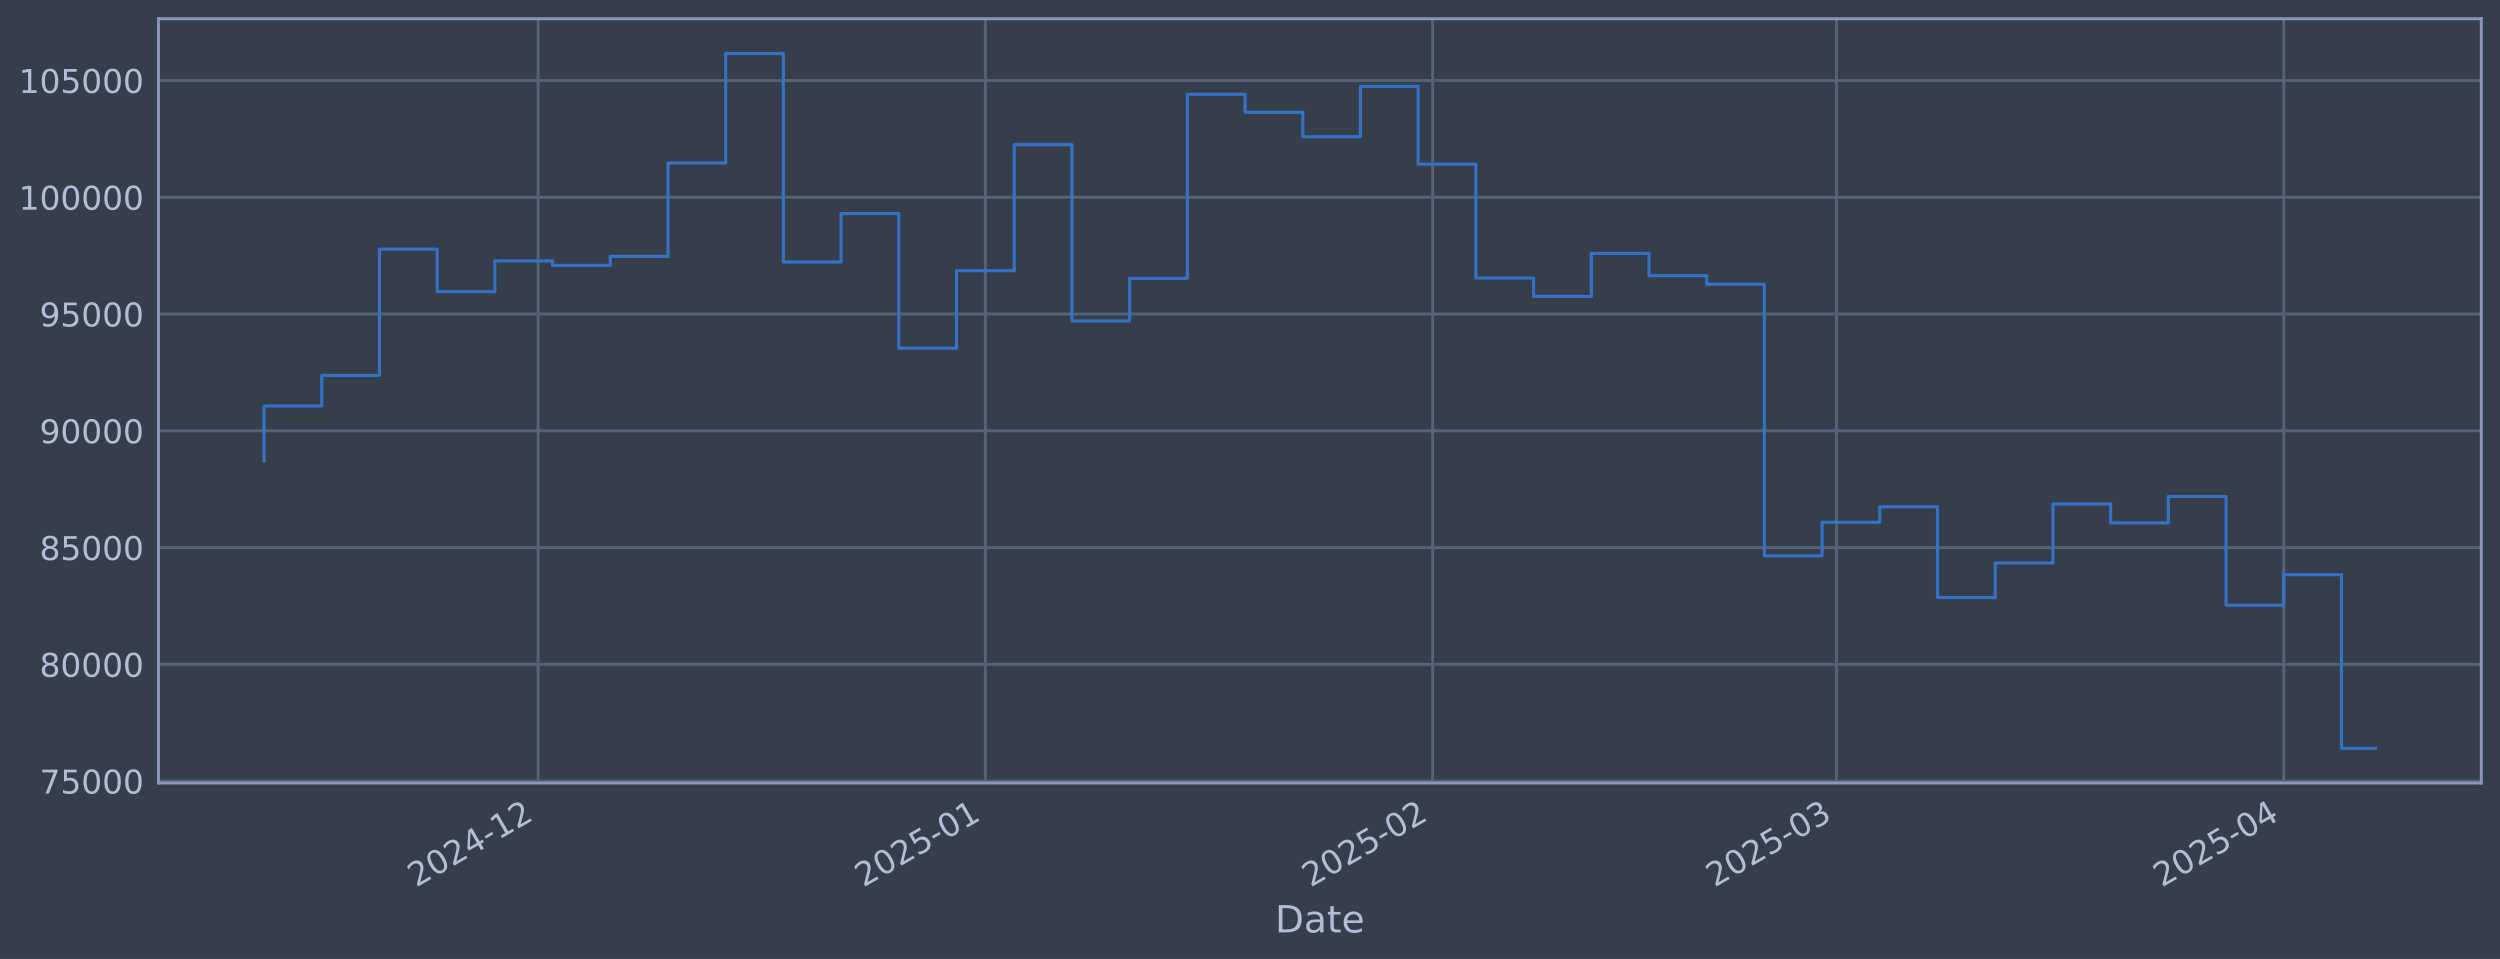
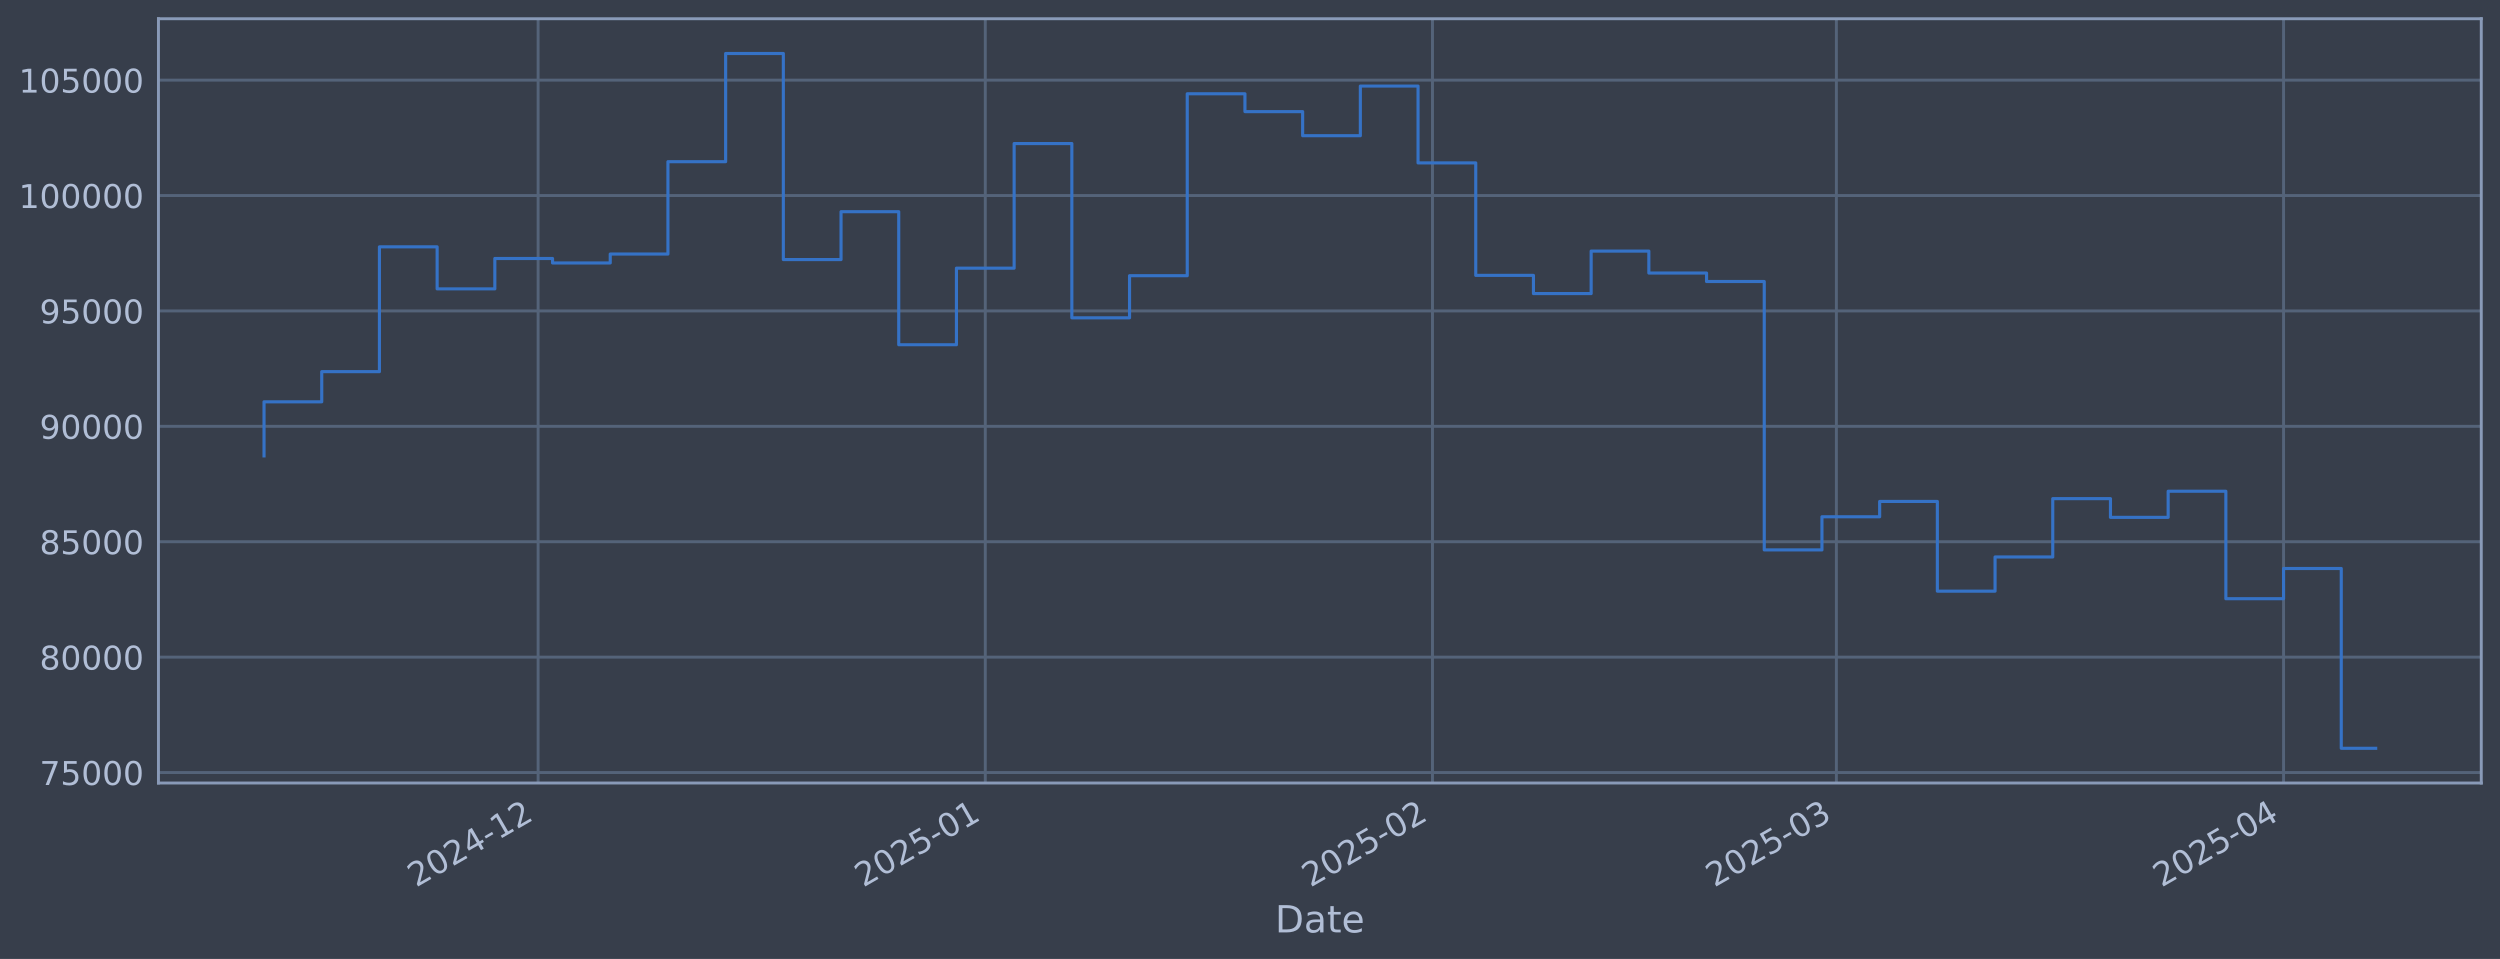
<svg xmlns="http://www.w3.org/2000/svg" xmlns:xlink="http://www.w3.org/1999/xlink" width="960.9pt" height="368.58pt" viewBox="0 0 960.9 368.58" version="1.1">
  <defs>
    <style type="text/css">*{stroke-linejoin: round; stroke-linecap: butt}</style>
  </defs>
  <g id="figure_1">
    <g id="patch_1">
      <path d="M 0 368.58  L 960.9 368.58  L 960.9 0  L 0 0  z " style="fill: #373e4b" />
    </g>
    <g id="axes_1">
      <g id="patch_2">
        <path d="M 60.901 300.96  L 953.701 300.96  L 953.701 7.2  L 60.901 7.2  z " style="fill: #373e4b" />
      </g>
      <g id="matplotlib.axis_1">
        <g id="xtick_1">
          <g id="line2d_1">
-             <path d="M 206.838 300.96  L 206.838 7.2  " clip-path="url(#pffd6da5600)" style="fill: none; stroke: #546379; stroke-width: 1.12; stroke-linecap: square" />
+             <path d="M 206.827 300.96  L 206.827 7.2  " clip-path="url(#p706d77979b)" style="fill: none; stroke: #546379; stroke-width: 1.12; stroke-linecap: square" />
          </g>
          <g id="line2d_2" />
          <g id="text_1">
-             <g style="fill: #b1bed6" transform="translate(159.9342 341.1745) rotate(-30) scale(0.126 -0.126)">
+             <g style="fill: #b1bed6" transform="translate(159.924 341.1745) rotate(-30) scale(0.126 -0.126)">
              <defs>
                <path id="DejaVuSans-32" d="M 1228 531  L 3431 531  L 3431 0  L 469 0  L 469 531  Q 828 903 1448 1529  Q 2069 2156 2228 2338  Q 2531 2678 2651 2914  Q 2772 3150 2772 3378  Q 2772 3750 2511 3984  Q 2250 4219 1831 4219  Q 1534 4219 1204 4116  Q 875 4013 500 3803  L 500 4441  Q 881 4594 1212 4672  Q 1544 4750 1819 4750  Q 2544 4750 2975 4387  Q 3406 4025 3406 3419  Q 3406 3131 3298 2873  Q 3191 2616 2906 2266  Q 2828 2175 2409 1742  Q 1991 1309 1228 531  z " transform="scale(0.015625)" />
                <path id="DejaVuSans-30" d="M 2034 4250  Q 1547 4250 1301 3770  Q 1056 3291 1056 2328  Q 1056 1369 1301 889  Q 1547 409 2034 409  Q 2525 409 2770 889  Q 3016 1369 3016 2328  Q 3016 3291 2770 3770  Q 2525 4250 2034 4250  z M 2034 4750  Q 2819 4750 3233 4129  Q 3647 3509 3647 2328  Q 3647 1150 3233 529  Q 2819 -91 2034 -91  Q 1250 -91 836 529  Q 422 1150 422 2328  Q 422 3509 836 4129  Q 1250 4750 2034 4750  z " transform="scale(0.015625)" />
                <path id="DejaVuSans-34" d="M 2419 4116  L 825 1625  L 2419 1625  L 2419 4116  z M 2253 4666  L 3047 4666  L 3047 1625  L 3713 1625  L 3713 1100  L 3047 1100  L 3047 0  L 2419 0  L 2419 1100  L 313 1100  L 313 1709  L 2253 4666  z " transform="scale(0.015625)" />
                <path id="DejaVuSans-2d" d="M 313 2009  L 1997 2009  L 1997 1497  L 313 1497  L 313 2009  z " transform="scale(0.015625)" />
                <path id="DejaVuSans-31" d="M 794 531  L 1825 531  L 1825 4091  L 703 3866  L 703 4441  L 1819 4666  L 2450 4666  L 2450 531  L 3481 531  L 3481 0  L 794 0  L 794 531  z " transform="scale(0.015625)" />
              </defs>
              <use xlink:href="#DejaVuSans-32" />
              <use xlink:href="#DejaVuSans-30" transform="translate(63.62305 0)" />
              <use xlink:href="#DejaVuSans-32" transform="translate(127.2461 0)" />
              <use xlink:href="#DejaVuSans-34" transform="translate(190.8691 0)" />
              <use xlink:href="#DejaVuSans-2d" transform="translate(254.4922 0)" />
              <use xlink:href="#DejaVuSans-31" transform="translate(290.5762 0)" />
              <use xlink:href="#DejaVuSans-32" transform="translate(354.1992 0)" />
            </g>
          </g>
        </g>
        <g id="xtick_2">
          <g id="line2d_3">
-             <path d="M 378.733 300.96  L 378.733 7.2  " clip-path="url(#pffd6da5600)" style="fill: none; stroke: #546379; stroke-width: 1.12; stroke-linecap: square" />
+             <path d="M 378.706 300.96  L 378.706 7.2  " clip-path="url(#p706d77979b)" style="fill: none; stroke: #546379; stroke-width: 1.12; stroke-linecap: square" />
          </g>
          <g id="line2d_4" />
          <g id="text_2">
-             <g style="fill: #b1bed6" transform="translate(331.8296 341.1745) rotate(-30) scale(0.126 -0.126)">
+             <g style="fill: #b1bed6" transform="translate(331.8026 341.1745) rotate(-30) scale(0.126 -0.126)">
              <defs>
                <path id="DejaVuSans-35" d="M 691 4666  L 3169 4666  L 3169 4134  L 1269 4134  L 1269 2991  Q 1406 3038 1543 3061  Q 1681 3084 1819 3084  Q 2600 3084 3056 2656  Q 3513 2228 3513 1497  Q 3513 744 3044 326  Q 2575 -91 1722 -91  Q 1428 -91 1123 -41  Q 819 9 494 109  L 494 744  Q 775 591 1075 516  Q 1375 441 1709 441  Q 2250 441 2565 725  Q 2881 1009 2881 1497  Q 2881 1984 2565 2268  Q 2250 2553 1709 2553  Q 1456 2553 1204 2497  Q 953 2441 691 2322  L 691 4666  z " transform="scale(0.015625)" />
              </defs>
              <use xlink:href="#DejaVuSans-32" />
              <use xlink:href="#DejaVuSans-30" transform="translate(63.62305 0)" />
              <use xlink:href="#DejaVuSans-32" transform="translate(127.2461 0)" />
              <use xlink:href="#DejaVuSans-35" transform="translate(190.8691 0)" />
              <use xlink:href="#DejaVuSans-2d" transform="translate(254.4922 0)" />
              <use xlink:href="#DejaVuSans-30" transform="translate(290.5762 0)" />
              <use xlink:href="#DejaVuSans-31" transform="translate(354.1992 0)" />
            </g>
          </g>
        </g>
        <g id="xtick_3">
          <g id="line2d_5">
-             <path d="M 550.628 300.96  L 550.628 7.2  " clip-path="url(#pffd6da5600)" style="fill: none; stroke: #546379; stroke-width: 1.12; stroke-linecap: square" />
+             <path d="M 550.584 300.96  L 550.584 7.2  " clip-path="url(#p706d77979b)" style="fill: none; stroke: #546379; stroke-width: 1.12; stroke-linecap: square" />
          </g>
          <g id="line2d_6" />
          <g id="text_3">
-             <g style="fill: #b1bed6" transform="translate(503.7249 341.1745) rotate(-30) scale(0.126 -0.126)">
+             <g style="fill: #b1bed6" transform="translate(503.6812 341.1745) rotate(-30) scale(0.126 -0.126)">
              <use xlink:href="#DejaVuSans-32" />
              <use xlink:href="#DejaVuSans-30" transform="translate(63.62305 0)" />
              <use xlink:href="#DejaVuSans-32" transform="translate(127.2461 0)" />
              <use xlink:href="#DejaVuSans-35" transform="translate(190.8691 0)" />
              <use xlink:href="#DejaVuSans-2d" transform="translate(254.4922 0)" />
              <use xlink:href="#DejaVuSans-30" transform="translate(290.5762 0)" />
              <use xlink:href="#DejaVuSans-32" transform="translate(354.1992 0)" />
            </g>
          </g>
        </g>
        <g id="xtick_4">
          <g id="line2d_7">
-             <path d="M 705.888 300.96  L 705.888 7.2  " clip-path="url(#pffd6da5600)" style="fill: none; stroke: #546379; stroke-width: 1.12; stroke-linecap: square" />
+             <path d="M 705.83 300.96  L 705.83 7.2  " clip-path="url(#p706d77979b)" style="fill: none; stroke: #546379; stroke-width: 1.12; stroke-linecap: square" />
          </g>
          <g id="line2d_8" />
          <g id="text_4">
-             <g style="fill: #b1bed6" transform="translate(658.9852 341.1745) rotate(-30) scale(0.126 -0.126)">
+             <g style="fill: #b1bed6" transform="translate(658.9264 341.1745) rotate(-30) scale(0.126 -0.126)">
              <defs>
                <path id="DejaVuSans-33" d="M 2597 2516  Q 3050 2419 3304 2112  Q 3559 1806 3559 1356  Q 3559 666 3084 287  Q 2609 -91 1734 -91  Q 1441 -91 1130 -33  Q 819 25 488 141  L 488 750  Q 750 597 1062 519  Q 1375 441 1716 441  Q 2309 441 2620 675  Q 2931 909 2931 1356  Q 2931 1769 2642 2001  Q 2353 2234 1838 2234  L 1294 2234  L 1294 2753  L 1863 2753  Q 2328 2753 2575 2939  Q 2822 3125 2822 3475  Q 2822 3834 2567 4026  Q 2313 4219 1838 4219  Q 1578 4219 1281 4162  Q 984 4106 628 3988  L 628 4550  Q 988 4650 1302 4700  Q 1616 4750 1894 4750  Q 2613 4750 3031 4423  Q 3450 4097 3450 3541  Q 3450 3153 3228 2886  Q 3006 2619 2597 2516  z " transform="scale(0.015625)" />
              </defs>
              <use xlink:href="#DejaVuSans-32" />
              <use xlink:href="#DejaVuSans-30" transform="translate(63.62305 0)" />
              <use xlink:href="#DejaVuSans-32" transform="translate(127.2461 0)" />
              <use xlink:href="#DejaVuSans-35" transform="translate(190.8691 0)" />
              <use xlink:href="#DejaVuSans-2d" transform="translate(254.4922 0)" />
              <use xlink:href="#DejaVuSans-30" transform="translate(290.5762 0)" />
              <use xlink:href="#DejaVuSans-33" transform="translate(354.1992 0)" />
            </g>
          </g>
        </g>
        <g id="xtick_5">
          <g id="line2d_9">
-             <path d="M 877.784 300.96  L 877.784 7.2  " clip-path="url(#pffd6da5600)" style="fill: none; stroke: #546379; stroke-width: 1.12; stroke-linecap: square" />
+             <path d="M 877.708 300.96  L 877.708 7.2  " clip-path="url(#p706d77979b)" style="fill: none; stroke: #546379; stroke-width: 1.12; stroke-linecap: square" />
          </g>
          <g id="line2d_10" />
          <g id="text_5">
-             <g style="fill: #b1bed6" transform="translate(830.8805 341.1745) rotate(-30) scale(0.126 -0.126)">
+             <g style="fill: #b1bed6" transform="translate(830.8049 341.1745) rotate(-30) scale(0.126 -0.126)">
              <use xlink:href="#DejaVuSans-32" />
              <use xlink:href="#DejaVuSans-30" transform="translate(63.62305 0)" />
              <use xlink:href="#DejaVuSans-32" transform="translate(127.2461 0)" />
              <use xlink:href="#DejaVuSans-35" transform="translate(190.8691 0)" />
              <use xlink:href="#DejaVuSans-2d" transform="translate(254.4922 0)" />
              <use xlink:href="#DejaVuSans-30" transform="translate(290.5762 0)" />
              <use xlink:href="#DejaVuSans-34" transform="translate(354.1992 0)" />
            </g>
          </g>
        </g>
        <g id="text_6">
          <g style="fill: #b1bed6" transform="translate(490.0914 358.3856) scale(0.144 -0.144)">
            <defs>
              <path id="DejaVuSans-44" d="M 1259 4147  L 1259 519  L 2022 519  Q 2988 519 3436 956  Q 3884 1394 3884 2338  Q 3884 3275 3436 3711  Q 2988 4147 2022 4147  L 1259 4147  z M 628 4666  L 1925 4666  Q 3281 4666 3915 4102  Q 4550 3538 4550 2338  Q 4550 1131 3912 565  Q 3275 0 1925 0  L 628 0  L 628 4666  z " transform="scale(0.015625)" />
              <path id="DejaVuSans-61" d="M 2194 1759  Q 1497 1759 1228 1600  Q 959 1441 959 1056  Q 959 750 1161 570  Q 1363 391 1709 391  Q 2188 391 2477 730  Q 2766 1069 2766 1631  L 2766 1759  L 2194 1759  z M 3341 1997  L 3341 0  L 2766 0  L 2766 531  Q 2569 213 2275 61  Q 1981 -91 1556 -91  Q 1019 -91 701 211  Q 384 513 384 1019  Q 384 1609 779 1909  Q 1175 2209 1959 2209  L 2766 2209  L 2766 2266  Q 2766 2663 2505 2880  Q 2244 3097 1772 3097  Q 1472 3097 1187 3025  Q 903 2953 641 2809  L 641 3341  Q 956 3463 1253 3523  Q 1550 3584 1831 3584  Q 2591 3584 2966 3190  Q 3341 2797 3341 1997  z " transform="scale(0.015625)" />
              <path id="DejaVuSans-74" d="M 1172 4494  L 1172 3500  L 2356 3500  L 2356 3053  L 1172 3053  L 1172 1153  Q 1172 725 1289 603  Q 1406 481 1766 481  L 2356 481  L 2356 0  L 1766 0  Q 1100 0 847 248  Q 594 497 594 1153  L 594 3053  L 172 3053  L 172 3500  L 594 3500  L 594 4494  L 1172 4494  z " transform="scale(0.015625)" />
              <path id="DejaVuSans-65" d="M 3597 1894  L 3597 1613  L 953 1613  Q 991 1019 1311 708  Q 1631 397 2203 397  Q 2534 397 2845 478  Q 3156 559 3463 722  L 3463 178  Q 3153 47 2828 -22  Q 2503 -91 2169 -91  Q 1331 -91 842 396  Q 353 884 353 1716  Q 353 2575 817 3079  Q 1281 3584 2069 3584  Q 2775 3584 3186 3129  Q 3597 2675 3597 1894  z M 3022 2063  Q 3016 2534 2758 2815  Q 2500 3097 2075 3097  Q 1594 3097 1305 2825  Q 1016 2553 972 2059  L 3022 2063  z " transform="scale(0.015625)" />
            </defs>
            <use xlink:href="#DejaVuSans-44" />
            <use xlink:href="#DejaVuSans-61" transform="translate(77.00195 0)" />
            <use xlink:href="#DejaVuSans-74" transform="translate(138.2812 0)" />
            <use xlink:href="#DejaVuSans-65" transform="translate(177.4902 0)" />
          </g>
        </g>
      </g>
      <g id="matplotlib.axis_2">
        <g id="ytick_1">
          <g id="line2d_11">
-             <path d="M 60.901 300.227  L 953.701 300.227  " clip-path="url(#pffd6da5600)" style="fill: none; stroke: #546379; stroke-width: 1.12; stroke-linecap: square" />
+             <path d="M 60.901 296.934  L 953.701 296.934  " clip-path="url(#p706d77979b)" style="fill: none; stroke: #546379; stroke-width: 1.12; stroke-linecap: square" />
          </g>
          <g id="line2d_12" />
          <g id="text_7">
-             <g style="fill: #b1bed6" transform="translate(15.21675 305.0136) scale(0.126 -0.126)">
+             <g style="fill: #b1bed6" transform="translate(15.21675 301.7215) scale(0.126 -0.126)">
              <defs>
                <path id="DejaVuSans-37" d="M 525 4666  L 3525 4666  L 3525 4397  L 1831 0  L 1172 0  L 2766 4134  L 525 4134  L 525 4666  z " transform="scale(0.015625)" />
              </defs>
              <use xlink:href="#DejaVuSans-37" />
              <use xlink:href="#DejaVuSans-35" transform="translate(63.62305 0)" />
              <use xlink:href="#DejaVuSans-30" transform="translate(127.2461 0)" />
              <use xlink:href="#DejaVuSans-30" transform="translate(190.8691 0)" />
              <use xlink:href="#DejaVuSans-30" transform="translate(254.4922 0)" />
            </g>
          </g>
        </g>
        <g id="ytick_2">
          <g id="line2d_13">
-             <path d="M 60.901 255.344  L 953.701 255.344  " clip-path="url(#pffd6da5600)" style="fill: none; stroke: #546379; stroke-width: 1.12; stroke-linecap: square" />
+             <path d="M 60.901 252.58  L 953.701 252.58  " clip-path="url(#p706d77979b)" style="fill: none; stroke: #546379; stroke-width: 1.12; stroke-linecap: square" />
          </g>
          <g id="line2d_14" />
          <g id="text_8">
-             <g style="fill: #b1bed6" transform="translate(15.21675 260.1308) scale(0.126 -0.126)">
+             <g style="fill: #b1bed6" transform="translate(15.21675 257.367) scale(0.126 -0.126)">
              <defs>
                <path id="DejaVuSans-38" d="M 2034 2216  Q 1584 2216 1326 1975  Q 1069 1734 1069 1313  Q 1069 891 1326 650  Q 1584 409 2034 409  Q 2484 409 2743 651  Q 3003 894 3003 1313  Q 3003 1734 2745 1975  Q 2488 2216 2034 2216  z M 1403 2484  Q 997 2584 770 2862  Q 544 3141 544 3541  Q 544 4100 942 4425  Q 1341 4750 2034 4750  Q 2731 4750 3128 4425  Q 3525 4100 3525 3541  Q 3525 3141 3298 2862  Q 3072 2584 2669 2484  Q 3125 2378 3379 2068  Q 3634 1759 3634 1313  Q 3634 634 3220 271  Q 2806 -91 2034 -91  Q 1263 -91 848 271  Q 434 634 434 1313  Q 434 1759 690 2068  Q 947 2378 1403 2484  z M 1172 3481  Q 1172 3119 1398 2916  Q 1625 2713 2034 2713  Q 2441 2713 2670 2916  Q 2900 3119 2900 3481  Q 2900 3844 2670 4047  Q 2441 4250 2034 4250  Q 1625 4250 1398 4047  Q 1172 3844 1172 3481  z " transform="scale(0.015625)" />
              </defs>
              <use xlink:href="#DejaVuSans-38" />
              <use xlink:href="#DejaVuSans-30" transform="translate(63.62305 0)" />
              <use xlink:href="#DejaVuSans-30" transform="translate(127.2461 0)" />
              <use xlink:href="#DejaVuSans-30" transform="translate(190.8691 0)" />
              <use xlink:href="#DejaVuSans-30" transform="translate(254.4922 0)" />
            </g>
          </g>
        </g>
        <g id="ytick_3">
          <g id="line2d_15">
-             <path d="M 60.901 210.461  L 953.701 210.461  " clip-path="url(#pffd6da5600)" style="fill: none; stroke: #546379; stroke-width: 1.12; stroke-linecap: square" />
+             <path d="M 60.901 208.225  L 953.701 208.225  " clip-path="url(#p706d77979b)" style="fill: none; stroke: #546379; stroke-width: 1.12; stroke-linecap: square" />
          </g>
          <g id="line2d_16" />
          <g id="text_9">
-             <g style="fill: #b1bed6" transform="translate(15.21675 215.248) scale(0.126 -0.126)">
+             <g style="fill: #b1bed6" transform="translate(15.21675 213.0125) scale(0.126 -0.126)">
              <use xlink:href="#DejaVuSans-38" />
              <use xlink:href="#DejaVuSans-35" transform="translate(63.62305 0)" />
              <use xlink:href="#DejaVuSans-30" transform="translate(127.2461 0)" />
              <use xlink:href="#DejaVuSans-30" transform="translate(190.8691 0)" />
              <use xlink:href="#DejaVuSans-30" transform="translate(254.4922 0)" />
            </g>
          </g>
        </g>
        <g id="ytick_4">
          <g id="line2d_17">
-             <path d="M 60.901 165.578  L 953.701 165.578  " clip-path="url(#pffd6da5600)" style="fill: none; stroke: #546379; stroke-width: 1.12; stroke-linecap: square" />
+             <path d="M 60.901 163.871  L 953.701 163.871  " clip-path="url(#p706d77979b)" style="fill: none; stroke: #546379; stroke-width: 1.12; stroke-linecap: square" />
          </g>
          <g id="line2d_18" />
          <g id="text_10">
-             <g style="fill: #b1bed6" transform="translate(15.21675 170.3652) scale(0.126 -0.126)">
+             <g style="fill: #b1bed6" transform="translate(15.21675 168.658) scale(0.126 -0.126)">
              <defs>
                <path id="DejaVuSans-39" d="M 703 97  L 703 672  Q 941 559 1184 500  Q 1428 441 1663 441  Q 2288 441 2617 861  Q 2947 1281 2994 2138  Q 2813 1869 2534 1725  Q 2256 1581 1919 1581  Q 1219 1581 811 2004  Q 403 2428 403 3163  Q 403 3881 828 4315  Q 1253 4750 1959 4750  Q 2769 4750 3195 4129  Q 3622 3509 3622 2328  Q 3622 1225 3098 567  Q 2575 -91 1691 -91  Q 1453 -91 1209 -44  Q 966 3 703 97  z M 1959 2075  Q 2384 2075 2632 2365  Q 2881 2656 2881 3163  Q 2881 3666 2632 3958  Q 2384 4250 1959 4250  Q 1534 4250 1286 3958  Q 1038 3666 1038 3163  Q 1038 2656 1286 2365  Q 1534 2075 1959 2075  z " transform="scale(0.015625)" />
              </defs>
              <use xlink:href="#DejaVuSans-39" />
              <use xlink:href="#DejaVuSans-30" transform="translate(63.62305 0)" />
              <use xlink:href="#DejaVuSans-30" transform="translate(127.2461 0)" />
              <use xlink:href="#DejaVuSans-30" transform="translate(190.8691 0)" />
              <use xlink:href="#DejaVuSans-30" transform="translate(254.4922 0)" />
            </g>
          </g>
        </g>
        <g id="ytick_5">
          <g id="line2d_19">
-             <path d="M 60.901 120.695  L 953.701 120.695  " clip-path="url(#pffd6da5600)" style="fill: none; stroke: #546379; stroke-width: 1.12; stroke-linecap: square" />
+             <path d="M 60.901 119.517  L 953.701 119.517  " clip-path="url(#p706d77979b)" style="fill: none; stroke: #546379; stroke-width: 1.12; stroke-linecap: square" />
          </g>
          <g id="line2d_20" />
          <g id="text_11">
-             <g style="fill: #b1bed6" transform="translate(15.21675 125.4824) scale(0.126 -0.126)">
+             <g style="fill: #b1bed6" transform="translate(15.21675 124.3035) scale(0.126 -0.126)">
              <use xlink:href="#DejaVuSans-39" />
              <use xlink:href="#DejaVuSans-35" transform="translate(63.62305 0)" />
              <use xlink:href="#DejaVuSans-30" transform="translate(127.2461 0)" />
              <use xlink:href="#DejaVuSans-30" transform="translate(190.8691 0)" />
              <use xlink:href="#DejaVuSans-30" transform="translate(254.4922 0)" />
            </g>
          </g>
        </g>
        <g id="ytick_6">
          <g id="line2d_21">
-             <path d="M 60.901 75.813  L 953.701 75.813  " clip-path="url(#pffd6da5600)" style="fill: none; stroke: #546379; stroke-width: 1.12; stroke-linecap: square" />
+             <path d="M 60.901 75.162  L 953.701 75.162  " clip-path="url(#p706d77979b)" style="fill: none; stroke: #546379; stroke-width: 1.12; stroke-linecap: square" />
          </g>
          <g id="line2d_22" />
          <g id="text_12">
-             <g style="fill: #b1bed6" transform="translate(7.2 80.59955) scale(0.126 -0.126)">
+             <g style="fill: #b1bed6" transform="translate(7.2 79.94906) scale(0.126 -0.126)">
              <use xlink:href="#DejaVuSans-31" />
              <use xlink:href="#DejaVuSans-30" transform="translate(63.62305 0)" />
              <use xlink:href="#DejaVuSans-30" transform="translate(127.2461 0)" />
              <use xlink:href="#DejaVuSans-30" transform="translate(190.8691 0)" />
              <use xlink:href="#DejaVuSans-30" transform="translate(254.4922 0)" />
              <use xlink:href="#DejaVuSans-30" transform="translate(318.1152 0)" />
            </g>
          </g>
        </g>
        <g id="ytick_7">
          <g id="line2d_23">
-             <path d="M 60.901 30.93  L 953.701 30.93  " clip-path="url(#pffd6da5600)" style="fill: none; stroke: #546379; stroke-width: 1.12; stroke-linecap: square" />
+             <path d="M 60.901 30.808  L 953.701 30.808  " clip-path="url(#p706d77979b)" style="fill: none; stroke: #546379; stroke-width: 1.12; stroke-linecap: square" />
          </g>
          <g id="line2d_24" />
          <g id="text_13">
-             <g style="fill: #b1bed6" transform="translate(7.2 35.71674) scale(0.126 -0.126)">
+             <g style="fill: #b1bed6" transform="translate(7.2 35.59459) scale(0.126 -0.126)">
              <use xlink:href="#DejaVuSans-31" />
              <use xlink:href="#DejaVuSans-30" transform="translate(63.62305 0)" />
              <use xlink:href="#DejaVuSans-35" transform="translate(127.2461 0)" />
              <use xlink:href="#DejaVuSans-30" transform="translate(190.8691 0)" />
              <use xlink:href="#DejaVuSans-30" transform="translate(254.4922 0)" />
              <use xlink:href="#DejaVuSans-30" transform="translate(318.1152 0)" />
            </g>
          </g>
        </g>
      </g>
      <g id="line2d_25">
-         <path d="M 101.482 177.07  L 101.482 156.034  L 123.662 156.034  L 123.662 144.309  L 145.842 144.309  L 145.842 95.768  L 168.022 95.768  L 168.022 112.105  L 190.202 112.105  L 190.202 100.286  L 212.383 100.286  L 212.383 102.028  L 234.563 102.028  L 234.563 98.563  L 256.743 98.563  L 256.743 62.639  L 278.923 62.639  L 278.923 20.553  L 301.103 20.553  L 301.103 100.709  L 323.283 100.709  L 323.283 82.095  L 345.463 82.095  L 345.463 133.833  L 367.643 133.833  L 367.643 104.056  L 389.823 104.056  L 389.823 55.586  L 412.003 55.586  L 412.003 123.364  L 434.183 123.364  L 434.183 106.987  L 456.363 106.987  L 456.363 36.236  L 478.543 36.236  L 478.543 43.164  L 500.723 43.164  L 500.723 52.54  L 522.903 52.54  L 522.903 33.228  L 545.083 33.228  L 545.083 63.113  L 567.263 63.113  L 567.263 106.865  L 589.443 106.865  L 589.443 113.945  L 611.623 113.945  L 611.623 97.414  L 633.803 97.414  L 633.803 105.949  L 655.983 105.949  L 655.983 109.252  L 678.163 109.252  L 678.163 213.64  L 700.343 213.64  L 700.343 200.75  L 722.523 200.75  L 722.523 194.792  L 744.704 194.792  L 744.704 229.677  L 766.884 229.677  L 766.884 216.389  L 789.064 216.389  L 789.064 193.697  L 811.244 193.697  L 811.244 200.972  L 833.424 200.972  L 833.424 190.822  L 855.604 190.822  L 855.604 232.623  L 877.784 232.623  L 877.784 220.856  L 899.964 220.856  L 899.964 287.607  L 913.119 287.607  " clip-path="url(#pffd6da5600)" style="fill: none; stroke: #3572c6; stroke-width: 1.2; stroke-linecap: square" />
+         <path d="M 101.482 175.228  L 101.482 154.439  L 123.66 154.439  L 123.66 142.852  L 145.838 142.852  L 145.838 94.883  L 168.016 94.883  L 168.016 111.027  L 190.194 111.027  L 190.194 99.347  L 212.372 99.347  L 212.372 101.069  L 234.55 101.069  L 234.55 97.645  L 256.727 97.645  L 256.727 62.144  L 278.905 62.144  L 278.905 20.553  L 301.083 20.553  L 301.083 99.765  L 323.261 99.765  L 323.261 81.371  L 345.439 81.371  L 345.439 132.5  L 367.617 132.5  L 367.617 103.073  L 389.795 103.073  L 389.795 55.173  L 411.973 55.173  L 411.973 122.154  L 434.151 122.154  L 434.151 105.969  L 456.328 105.969  L 456.328 36.051  L 478.506 36.051  L 478.506 42.898  L 500.684 42.898  L 500.684 52.163  L 522.862 52.163  L 522.862 33.079  L 545.04 33.079  L 545.04 62.612  L 567.218 62.612  L 567.218 105.849  L 589.396 105.849  L 589.396 112.846  L 611.574 112.846  L 611.574 96.509  L 633.752 96.509  L 633.752 104.944  L 655.929 104.944  L 655.929 108.208  L 678.107 108.208  L 678.107 211.367  L 700.285 211.367  L 700.285 198.629  L 722.463 198.629  L 722.463 192.741  L 744.641 192.741  L 744.641 227.215  L 766.819 227.215  L 766.819 214.084  L 788.997 214.084  L 788.997 191.658  L 811.175 191.658  L 811.175 198.848  L 833.352 198.848  L 833.352 188.818  L 855.53 188.818  L 855.53 230.126  L 877.708 230.126  L 877.708 218.498  L 899.886 218.498  L 899.886 287.607  L 913.119 287.607  " clip-path="url(#p706d77979b)" style="fill: none; stroke: #3572c6; stroke-width: 1.2; stroke-linecap: square" />
      </g>
      <g id="patch_3">
        <path d="M 60.901 300.96  L 60.901 7.2  " style="fill: none; stroke: #899ab8; stroke-width: 1.12; stroke-linejoin: miter; stroke-linecap: square" />
      </g>
      <g id="patch_4">
        <path d="M 953.701 300.96  L 953.701 7.2  " style="fill: none; stroke: #899ab8; stroke-width: 1.12; stroke-linejoin: miter; stroke-linecap: square" />
      </g>
      <g id="patch_5">
        <path d="M 60.901 300.96  L 953.701 300.96  " style="fill: none; stroke: #899ab8; stroke-width: 1.12; stroke-linejoin: miter; stroke-linecap: square" />
      </g>
      <g id="patch_6">
        <path d="M 60.901 7.2  L 953.701 7.2  " style="fill: none; stroke: #899ab8; stroke-width: 1.12; stroke-linejoin: miter; stroke-linecap: square" />
      </g>
    </g>
  </g>
  <defs>
-     <clipPath id="pffd6da5600">
+     <clipPath id="p706d77979b">
      <rect x="60.901" y="7.2" width="892.8" height="293.76" />
    </clipPath>
  </defs>
</svg>
